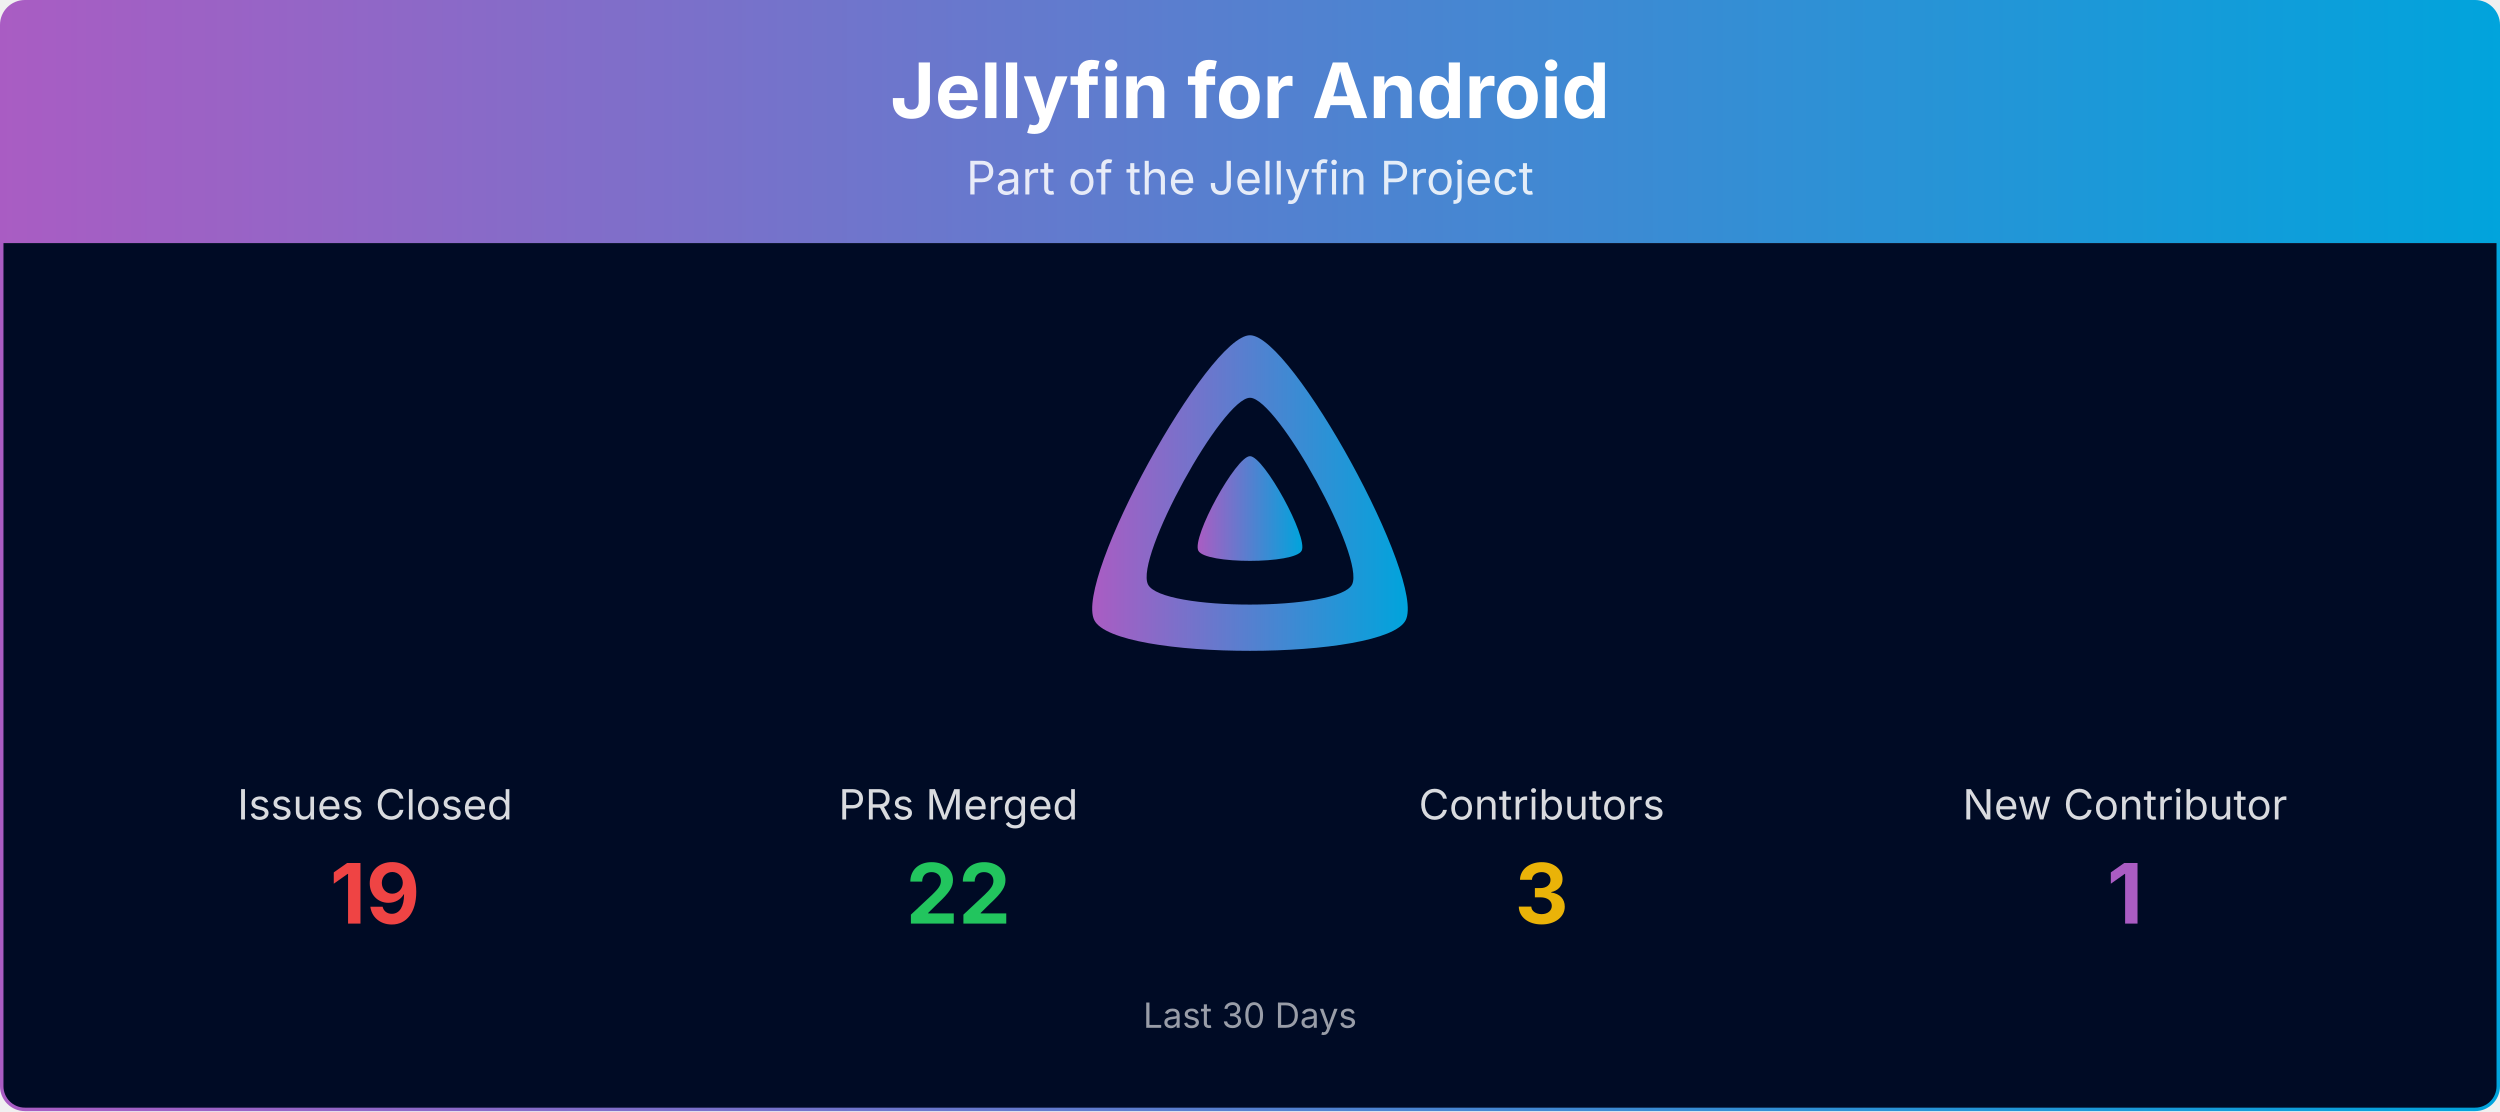
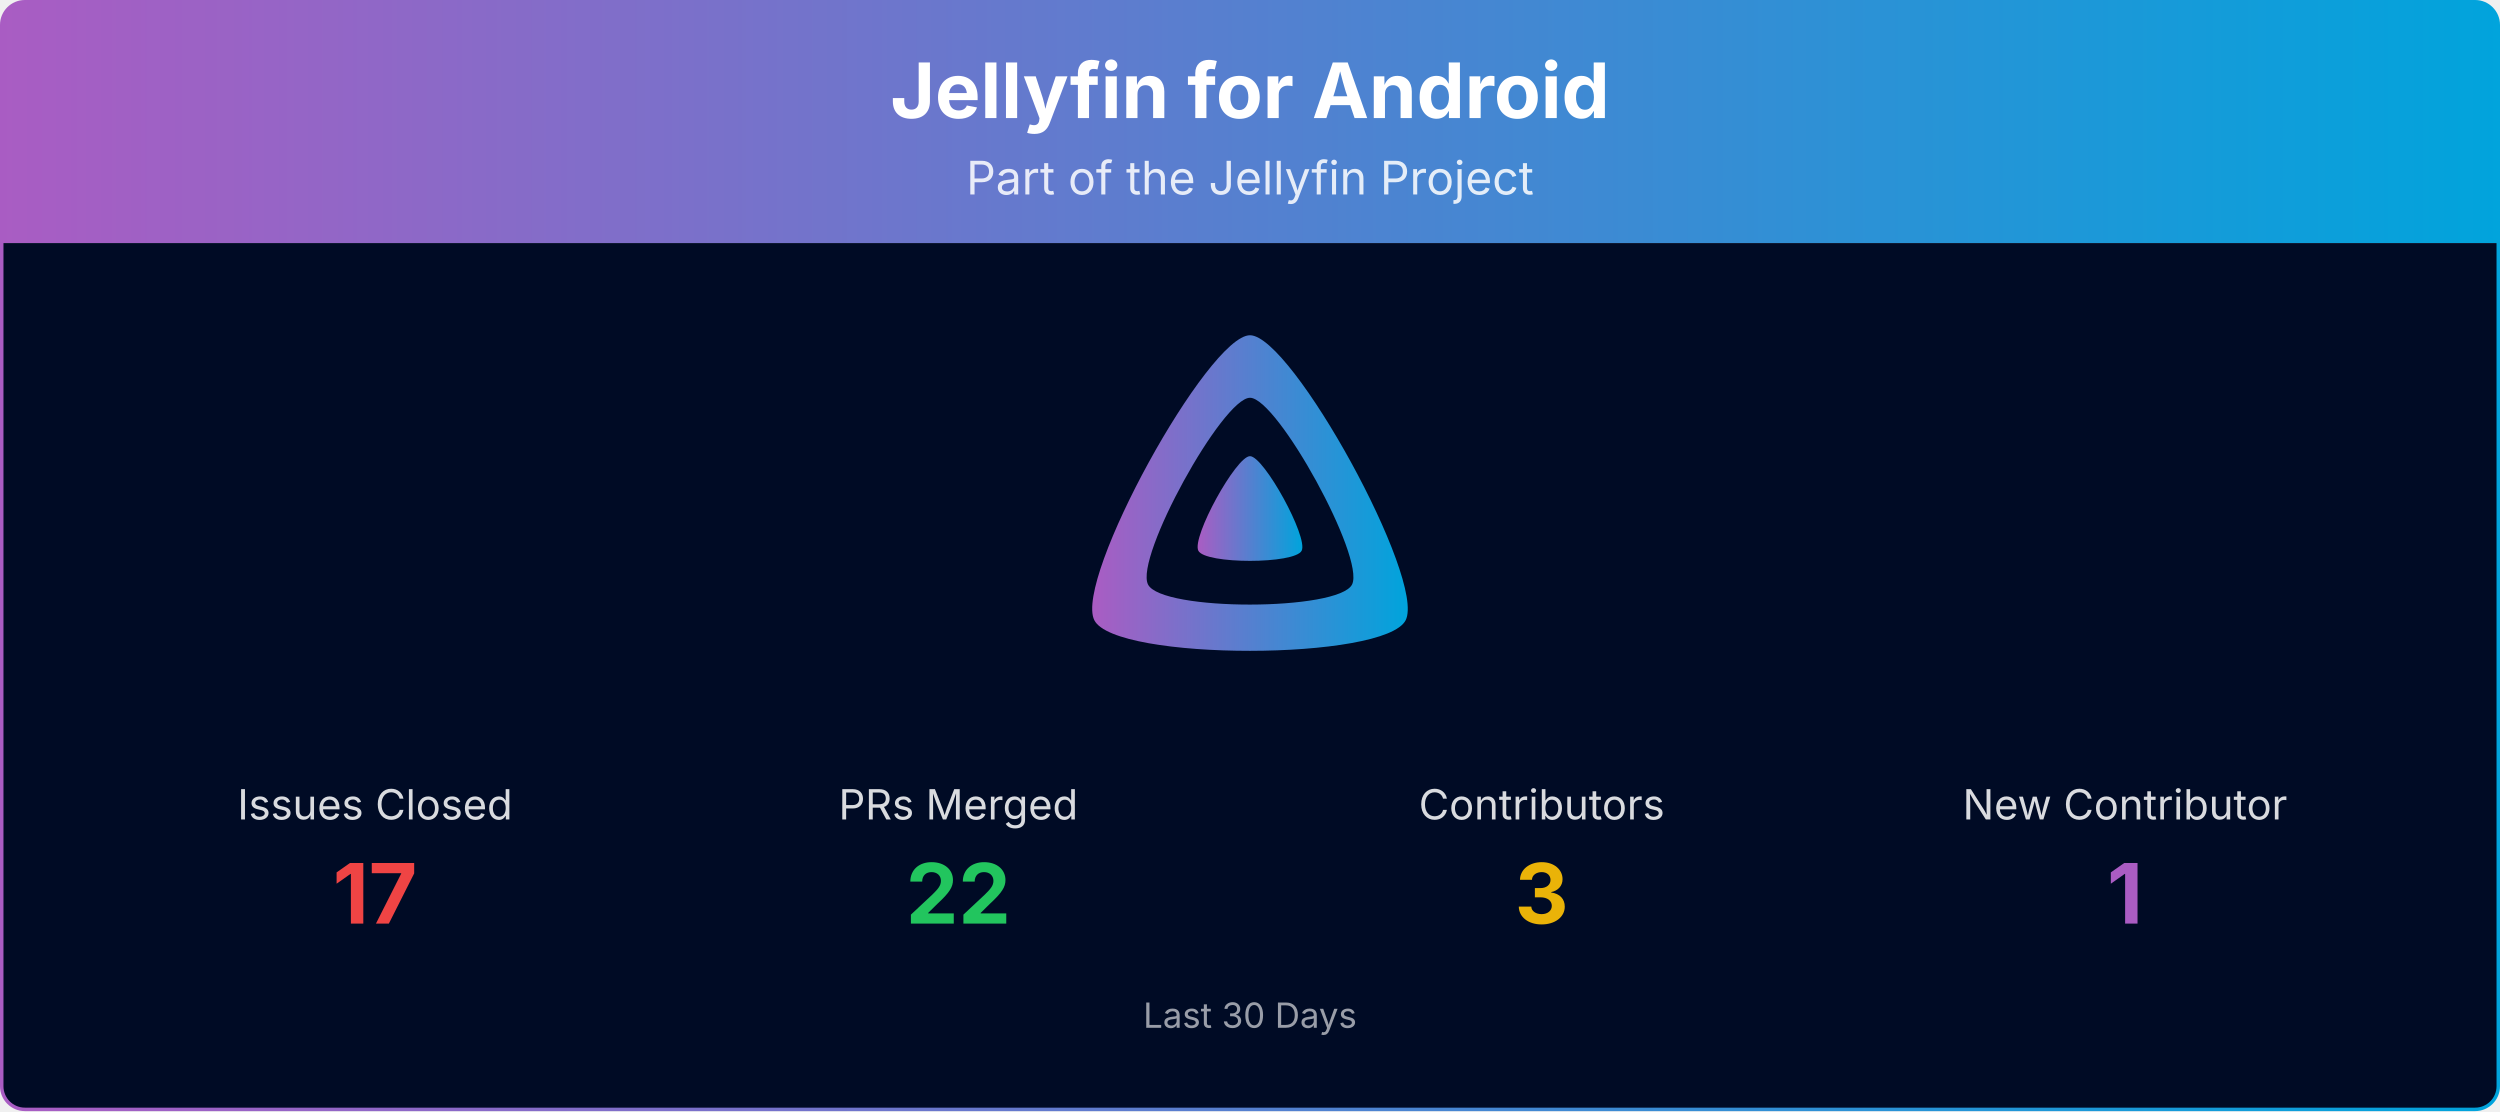
<svg xmlns="http://www.w3.org/2000/svg" viewBox="0 0 1080 480" width="100%" role="img" aria-label="Jellyfin for Android">
  <defs>
    <linearGradient id="banner-jellyfin-android-grad" x1="0" y1="0" x2="1" y2="0">
      <stop offset="0%" stop-color="#AA5CC3" />
      <stop offset="100%" stop-color="#00A4DC" />
    </linearGradient>
    <clipPath id="banner-jellyfin-android-grad-clip">
      <rect x="0.75" y="0.75" width="1078.5" height="478.5" rx="10" ry="10" />
    </clipPath>
  </defs>
  <g clip-path="url(#banner-jellyfin-android-grad-clip)">
    <path d="M0.75,10.75 A10.0,10.0 0 0 1 10.75,0.75 L1069.25,0.75 A10.0,10.0 0 0 1 1079.25,10.75 L1079.25,105.00 L0.75,105.00 Z" fill="url(#banner-jellyfin-android-grad)" />
    <text x="540.0" y="51" text-anchor="middle" font-size="33" font-weight="700" font-family="Plus Jakarta Sans, system-ui, -apple-system, Segoe UI, sans-serif" fill="#ffffff">Jellyfin for Android</text>
    <text x="540.0" y="84" text-anchor="middle" font-size="20" font-family="Plus Jakarta Sans, system-ui, -apple-system, Segoe UI, sans-serif" fill="#ffffff" opacity="0.85">Part of the Jellyfin Project</text>
    <rect x="0.75" y="105" width="1078.5" height="374.25" fill="#000b25" />
    <g transform="translate(465.00,138.00) scale(0.29297)">
      <path fill="url(#banner-jellyfin-android-grad)" fill-rule="evenodd" d="M256,23.3c-61.6,0-259.8,359.4-229.6,420.1s429.3,60,459.2,0S317.6,23.3,256,23.3zM406.5,390.8c-19.6,39.3-281.1,39.8-300.9,0s110.1-275.3,150.4-275.3S426.1,351.4,406.5,390.8z" />
      <path fill="url(#banner-jellyfin-android-grad)" d="M256,201.6c-20.4,0-86.2,119.3-76.2,139.4s142.5,19.9,152.4,0S276.5,201.6,256,201.6z" />
    </g>
    <text x="162.0" y="354.0" text-anchor="middle" font-size="18" font-family="Plus Jakarta Sans, system-ui, -apple-system, Segoe UI, sans-serif" fill="#ffffff" opacity="0.85">Issues Closed</text>
-     <text x="162.0" y="399.0" text-anchor="middle" font-size="36" font-weight="700" font-family="Plus Jakarta Sans, system-ui, -apple-system, Segoe UI, sans-serif" fill="#ef4444">19</text>
+     <text x="162.0" y="399.0" text-anchor="middle" font-size="36" font-weight="700" font-family="Plus Jakarta Sans, system-ui, -apple-system, Segoe UI, sans-serif" fill="#ef4444">17</text>
    <text x="414.0" y="354.0" text-anchor="middle" font-size="18" font-family="Plus Jakarta Sans, system-ui, -apple-system, Segoe UI, sans-serif" fill="#ffffff" opacity="0.85">PRs Merged</text>
    <text x="414.0" y="399.0" text-anchor="middle" font-size="36" font-weight="700" font-family="Plus Jakarta Sans, system-ui, -apple-system, Segoe UI, sans-serif" fill="#22c55e">22</text>
    <text x="666.0" y="354.0" text-anchor="middle" font-size="18" font-family="Plus Jakarta Sans, system-ui, -apple-system, Segoe UI, sans-serif" fill="#ffffff" opacity="0.85">Contributors</text>
    <text x="666.0" y="399.0" text-anchor="middle" font-size="36" font-weight="700" font-family="Plus Jakarta Sans, system-ui, -apple-system, Segoe UI, sans-serif" fill="#eab308">3</text>
    <text x="918.0" y="354.0" text-anchor="middle" font-size="18" font-family="Plus Jakarta Sans, system-ui, -apple-system, Segoe UI, sans-serif" fill="#ffffff" opacity="0.85">New Contributor</text>
    <text x="918.0" y="399.0" text-anchor="middle" font-size="36" font-weight="700" font-family="Plus Jakarta Sans, system-ui, -apple-system, Segoe UI, sans-serif" fill="#AA5CC3">1</text>
    <text x="540.0" y="444.0" text-anchor="middle" font-size="15" font-family="Plus Jakarta Sans, system-ui, -apple-system, Segoe UI, sans-serif" fill="#ffffff" opacity="0.6">Last 30 Days</text>
  </g>
  <rect x="0.75" y="0.75" width="1078.5" height="478.5" rx="10" ry="10" fill="none" stroke="url(#banner-jellyfin-android-grad)" stroke-width="1.5" />
</svg>
